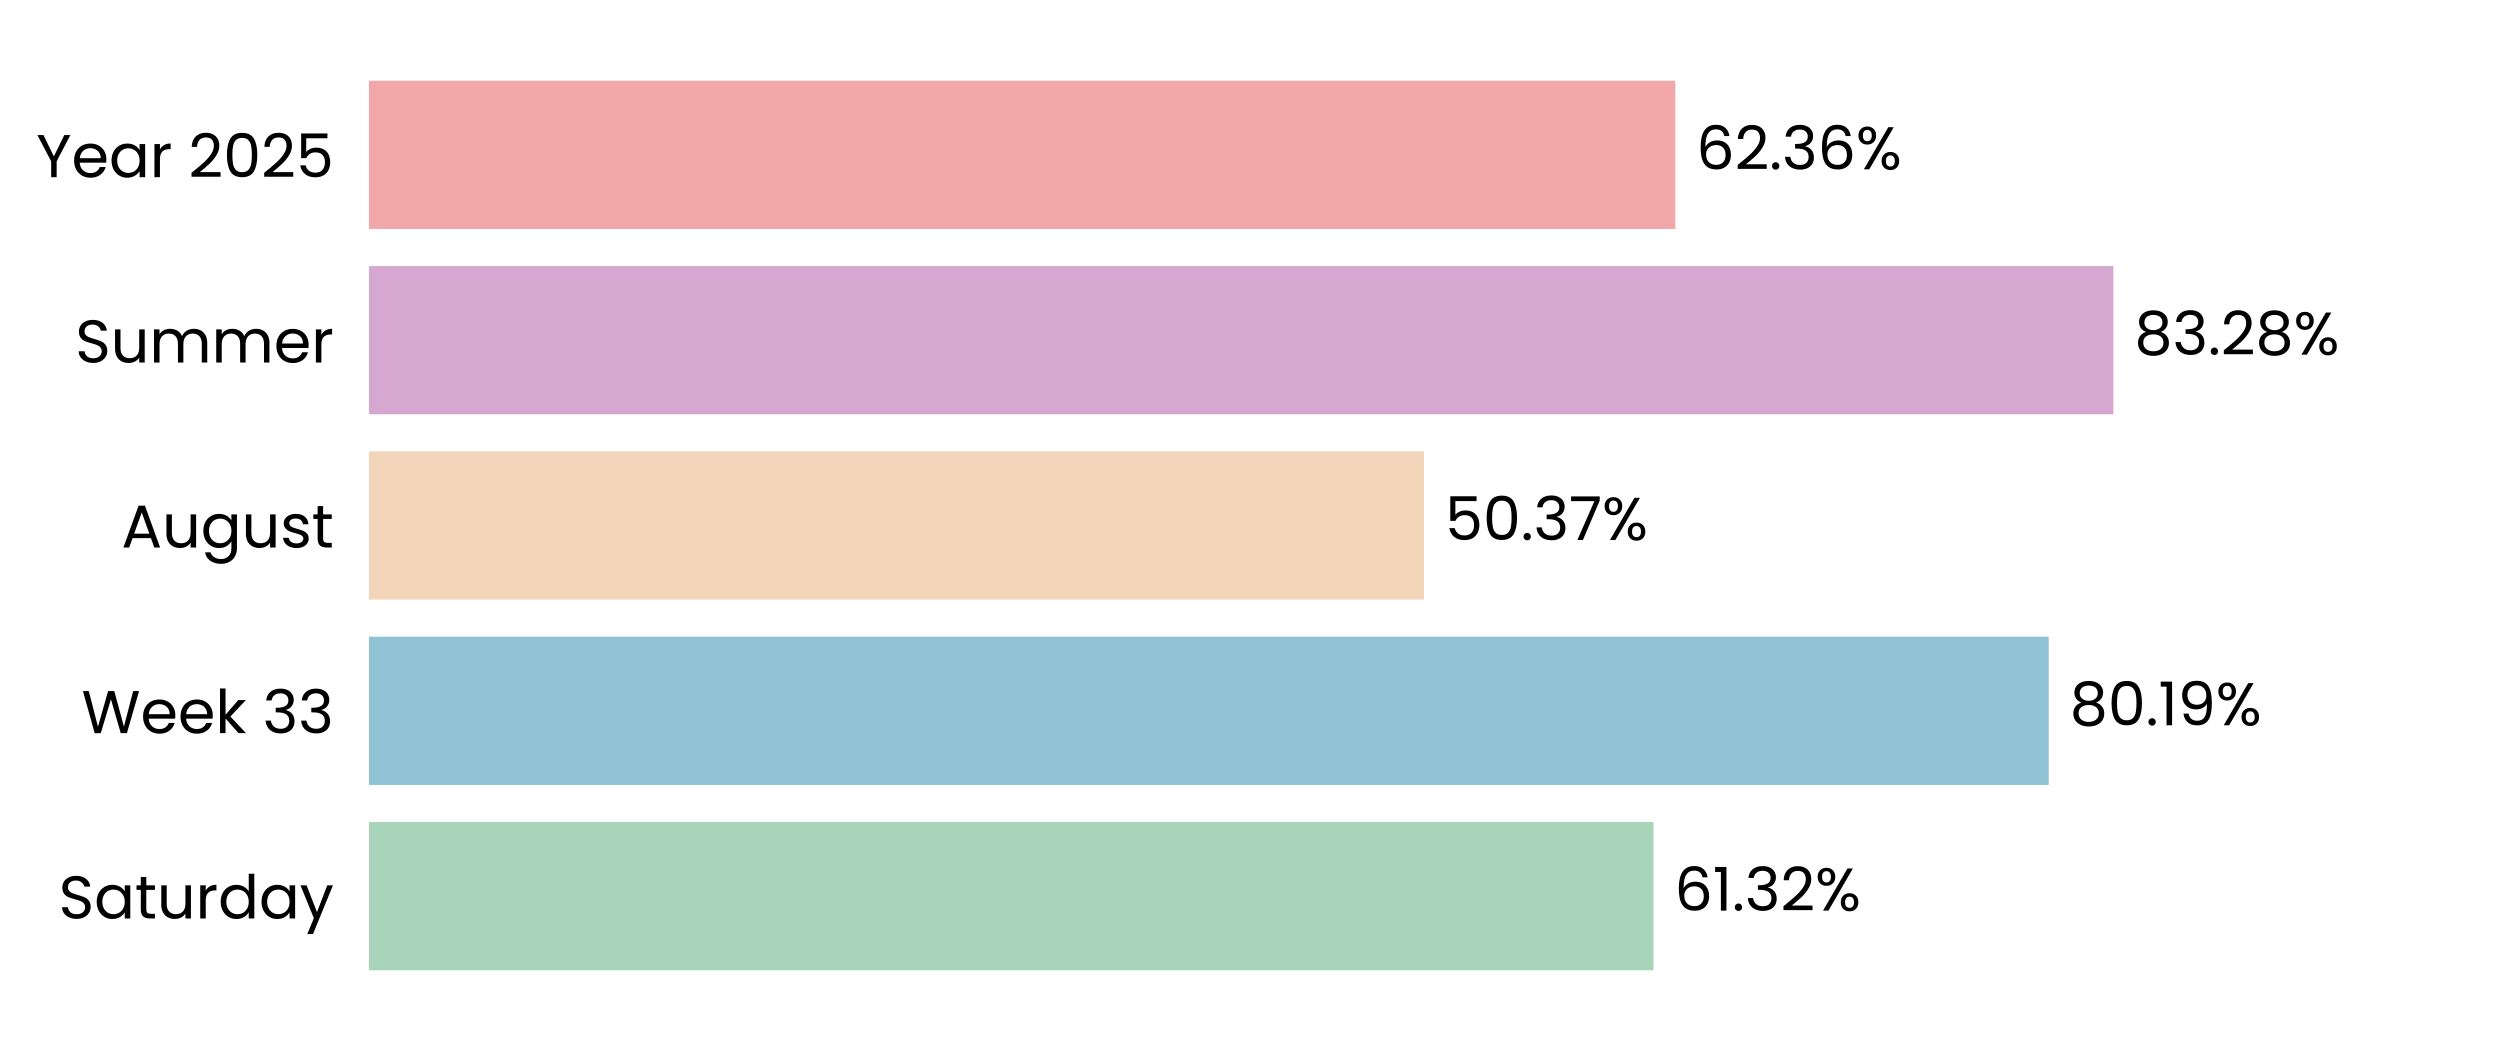
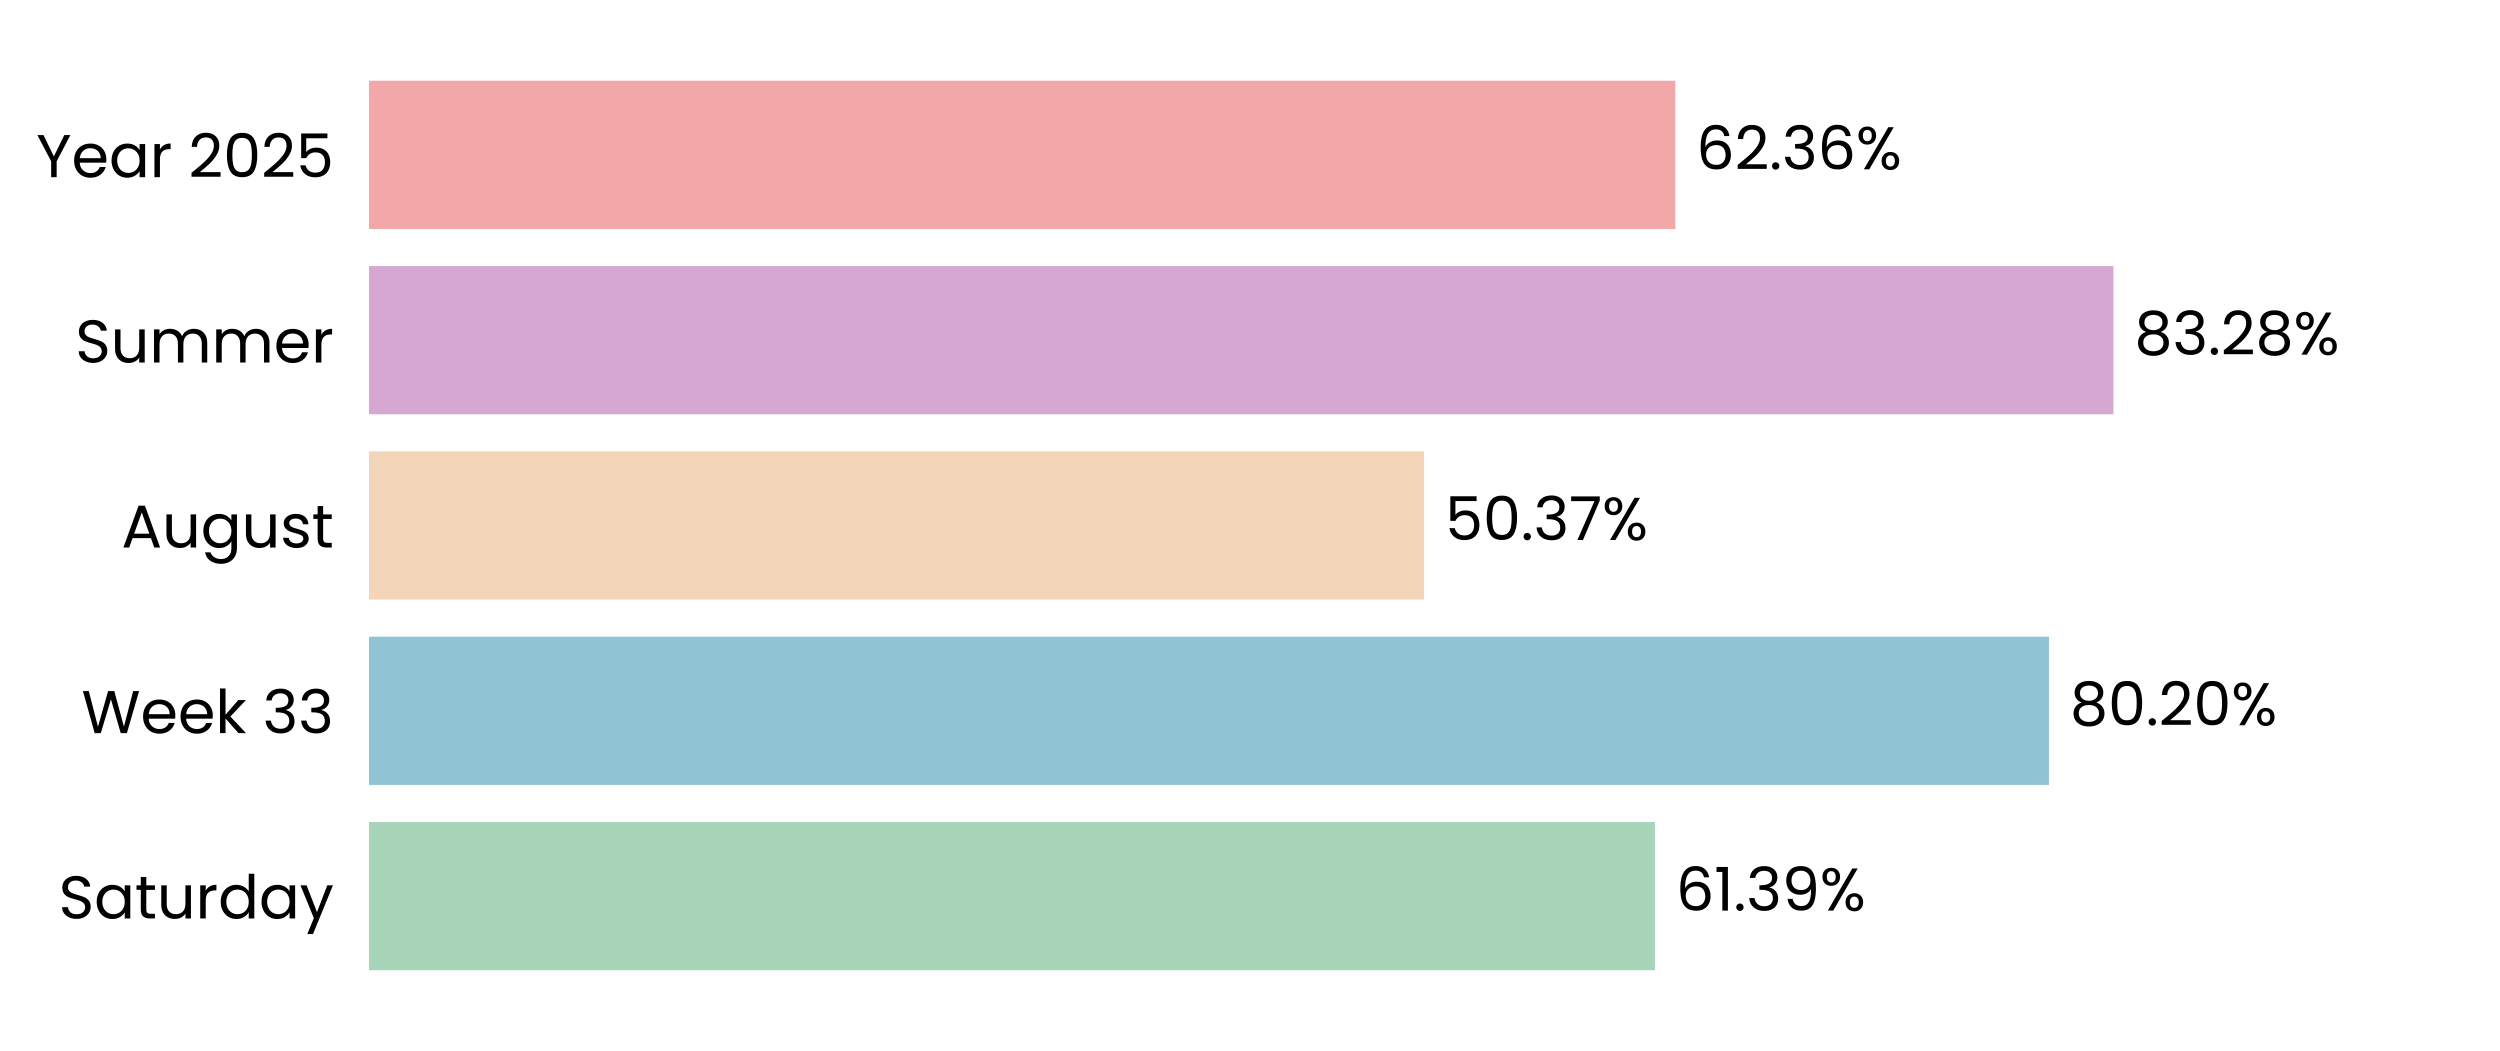
<svg xmlns="http://www.w3.org/2000/svg" xmlns:xlink="http://www.w3.org/1999/xlink" width="496.691pt" height="208.8pt" viewBox="0 0 496.691 208.8" version="1.1">
  <defs>
    <style type="text/css">*{stroke-linejoin: round; stroke-linecap: butt}</style>
  </defs>
  <g id="figure_1">
    <g id="patch_1">
      <path d="M 0 208.8  L 496.691 208.8  L 496.691 0  L 0 0  L 0 208.8  z " style="fill: none" />
    </g>
    <g id="axes_1">
      <g id="patch_2">
        <path d="M 73.311 201.6  L 489.491 201.6  L 489.491 7.2  L 73.311 7.2  L 73.311 201.6  z " style="fill: none" />
      </g>
      <g id="patch_3">
-         <path d="M 73.311 192.764  L 328.511 192.764  L 328.511 163.309  L 73.311 163.309  z " clip-path="url(#p3b1687a10f)" style="fill: #a8d5ba" />
+         <path d="M 73.311 192.764  L 328.8 192.764  L 328.8 163.309  L 73.311 163.309  z " clip-path="url(#p3ef5a9de22)" style="fill: #a8d5ba" />
      </g>
      <g id="patch_4">
-         <path d="M 73.311 155.945  L 407.04 155.945  L 407.04 126.491  L 73.311 126.491  z " clip-path="url(#p3b1687a10f)" style="fill: #90c3d4" />
+         <path d="M 73.311 155.945  L 407.081 155.945  L 407.081 126.491  L 73.311 126.491  z " clip-path="url(#p3ef5a9de22)" style="fill: #90c3d4" />
      </g>
      <g id="patch_5">
-         <path d="M 73.311 119.127  L 282.921 119.127  L 282.921 89.673  L 73.311 89.673  z " clip-path="url(#p3b1687a10f)" style="fill: #f3d6ba" />
+         <path d="M 73.311 119.127  L 282.93 119.127  L 282.93 89.673  L 73.311 89.673  z " clip-path="url(#p3ef5a9de22)" style="fill: #f3d6ba" />
      </g>
      <g id="patch_6">
-         <path d="M 73.311 82.309  L 419.886 82.309  L 419.886 52.855  L 73.311 52.855  z " clip-path="url(#p3b1687a10f)" style="fill: #d6a8d1" />
+         <path d="M 73.311 82.309  L 419.889 82.309  L 419.889 52.855  L 73.311 52.855  z " clip-path="url(#p3ef5a9de22)" style="fill: #d6a8d1" />
      </g>
      <g id="patch_7">
-         <path d="M 73.311 45.491  L 332.84 45.491  L 332.84 16.036  L 73.311 16.036  z " clip-path="url(#p3b1687a10f)" style="fill: #f2a8a8" />
+         <path d="M 73.311 45.491  L 332.841 45.491  L 332.841 16.036  L 73.311 16.036  z " clip-path="url(#p3ef5a9de22)" style="fill: #f2a8a8" />
      </g>
      <g id="matplotlib.axis_1">
        <g id="ytick_1">
          <g id="text_1">
            <g transform="translate(11.65312 182.4764) scale(0.12 -0.12)">
              <defs>
                <path id="Poppins-Regular-53" d="M 1907 -45  Q 1466 -45 1117 112  Q 768 269 569 547  Q 371 826 365 1190  L 986 1190  Q 1018 877 1245 662  Q 1472 448 1907 448  Q 2323 448 2563 656  Q 2803 864 2803 1190  Q 2803 1446 2662 1606  Q 2522 1766 2310 1849  Q 2099 1933 1741 2029  Q 1299 2144 1033 2259  Q 768 2374 579 2620  Q 390 2867 390 3283  Q 390 3648 576 3929  Q 762 4211 1098 4364  Q 1434 4518 1869 4518  Q 2496 4518 2896 4204  Q 3296 3891 3347 3373  L 2707 3373  Q 2675 3629 2438 3824  Q 2202 4019 1811 4019  Q 1446 4019 1216 3830  Q 986 3642 986 3302  Q 986 3059 1123 2905  Q 1261 2752 1462 2672  Q 1664 2592 2029 2490  Q 2470 2368 2739 2249  Q 3008 2131 3200 1884  Q 3392 1638 3392 1216  Q 3392 890 3219 602  Q 3046 314 2707 134  Q 2368 -45 1907 -45  z " transform="scale(0.015625)" />
                <path id="Poppins-Regular-61" d="M 275 1766  Q 275 2304 492 2710  Q 710 3117 1091 3341  Q 1472 3565 1939 3565  Q 2400 3565 2739 3366  Q 3078 3168 3245 2867  L 3245 3507  L 3834 3507  L 3834 0  L 3245 0  L 3245 653  Q 3072 346 2729 144  Q 2387 -58 1933 -58  Q 1466 -58 1088 172  Q 710 403 492 819  Q 275 1235 275 1766  z M 3245 1760  Q 3245 2157 3085 2451  Q 2925 2746 2653 2902  Q 2381 3059 2054 3059  Q 1728 3059 1459 2905  Q 1190 2752 1030 2457  Q 870 2163 870 1766  Q 870 1363 1030 1065  Q 1190 768 1459 611  Q 1728 454 2054 454  Q 2381 454 2653 611  Q 2925 768 3085 1065  Q 3245 1363 3245 1760  z " transform="scale(0.015625)" />
                <path id="Poppins-Regular-74" d="M 1203 3027  L 1203 960  Q 1203 704 1312 598  Q 1421 493 1690 493  L 2118 493  L 2118 0  L 1594 0  Q 1107 0 864 224  Q 621 448 621 960  L 621 3027  L 166 3027  L 166 3507  L 621 3507  L 621 4390  L 1203 4390  L 1203 3507  L 2118 3507  L 2118 3027  L 1203 3027  z " transform="scale(0.015625)" />
                <path id="Poppins-Regular-75" d="M 3603 3507  L 3603 0  L 3021 0  L 3021 518  Q 2854 250 2556 99  Q 2259 -51 1901 -51  Q 1491 -51 1164 118  Q 838 288 649 627  Q 461 966 461 1453  L 461 3507  L 1037 3507  L 1037 1530  Q 1037 1011 1299 732  Q 1562 454 2016 454  Q 2483 454 2752 742  Q 3021 1030 3021 1581  L 3021 3507  L 3603 3507  z " transform="scale(0.015625)" />
                <path id="Poppins-Regular-72" d="M 1075 2938  Q 1229 3238 1513 3404  Q 1798 3571 2208 3571  L 2208 2970  L 2054 2970  Q 1075 2970 1075 1907  L 1075 0  L 493 0  L 493 3507  L 1075 3507  L 1075 2938  z " transform="scale(0.015625)" />
                <path id="Poppins-Regular-64" d="M 275 1766  Q 275 2304 492 2710  Q 710 3117 1091 3341  Q 1472 3565 1946 3565  Q 2355 3565 2707 3376  Q 3059 3187 3245 2880  L 3245 4736  L 3834 4736  L 3834 0  L 3245 0  L 3245 659  Q 3072 346 2733 144  Q 2394 -58 1939 -58  Q 1472 -58 1091 172  Q 710 403 492 819  Q 275 1235 275 1766  z M 3245 1760  Q 3245 2157 3085 2451  Q 2925 2746 2653 2902  Q 2381 3059 2054 3059  Q 1728 3059 1459 2905  Q 1190 2752 1030 2457  Q 870 2163 870 1766  Q 870 1363 1030 1065  Q 1190 768 1459 611  Q 1728 454 2054 454  Q 2381 454 2653 611  Q 2925 768 3085 1065  Q 3245 1363 3245 1760  z " transform="scale(0.015625)" />
                <path id="Poppins-Regular-79" d="M 3514 3507  L 1402 -1651  L 800 -1651  L 1491 38  L 77 3507  L 723 3507  L 1824 666  L 2912 3507  L 3514 3507  z " transform="scale(0.015625)" />
              </defs>
              <use xlink:href="#Poppins-Regular-53" />
              <use xlink:href="#Poppins-Regular-61" transform="translate(58.7 0)" />
              <use xlink:href="#Poppins-Regular-74" transform="translate(126.3 0)" />
              <use xlink:href="#Poppins-Regular-75" transform="translate(162.7 0)" />
              <use xlink:href="#Poppins-Regular-72" transform="translate(226.7 0)" />
              <use xlink:href="#Poppins-Regular-64" transform="translate(264 0)" />
              <use xlink:href="#Poppins-Regular-61" transform="translate(331.5999 0)" />
              <use xlink:href="#Poppins-Regular-79" transform="translate(399.1999 0)" />
            </g>
          </g>
        </g>
        <g id="ytick_2">
          <g id="text_2">
            <g transform="translate(16.19813 145.6582) scale(0.12 -0.12)">
              <defs>
                <path id="Poppins-Regular-57" d="M 6099 4461  L 4806 0  L 4154 0  L 3117 3590  L 2042 0  L 1395 -6  L 147 4461  L 768 4461  L 1741 678  L 2816 4461  L 3469 4461  L 4493 691  L 5472 4461  L 6099 4461  z " transform="scale(0.015625)" />
                <path id="Poppins-Regular-65" d="M 3693 1888  Q 3693 1722 3674 1536  L 870 1536  Q 902 1018 1225 726  Q 1549 435 2010 435  Q 2387 435 2640 611  Q 2893 787 2995 1082  L 3622 1082  Q 3482 576 3059 259  Q 2637 -58 2010 -58  Q 1510 -58 1116 166  Q 723 390 499 803  Q 275 1216 275 1760  Q 275 2304 492 2713  Q 710 3123 1104 3344  Q 1498 3565 2010 3565  Q 2509 3565 2893 3347  Q 3277 3130 3485 2749  Q 3693 2368 3693 1888  z M 3091 2010  Q 3091 2342 2944 2582  Q 2797 2822 2544 2947  Q 2291 3072 1984 3072  Q 1542 3072 1232 2790  Q 922 2509 877 2010  L 3091 2010  z " transform="scale(0.015625)" />
                <path id="Poppins-Regular-6b" d="M 2451 0  L 1075 1549  L 1075 0  L 493 0  L 493 4736  L 1075 4736  L 1075 1952  L 2426 3507  L 3238 3507  L 1587 1760  L 3245 0  L 2451 0  z " transform="scale(0.015625)" />
                <path id="Poppins-Regular-20" transform="scale(0.015625)" />
                <path id="Poppins-Regular-33" d="M 384 3462  Q 429 4051 838 4384  Q 1248 4717 1901 4717  Q 2336 4717 2653 4560  Q 2970 4403 3133 4134  Q 3296 3866 3296 3526  Q 3296 3130 3069 2842  Q 2842 2554 2477 2470  L 2477 2438  Q 2893 2336 3136 2035  Q 3379 1734 3379 1248  Q 3379 883 3212 592  Q 3046 301 2713 134  Q 2381 -32 1914 -32  Q 1235 -32 800 323  Q 365 678 314 1331  L 877 1331  Q 922 947 1190 704  Q 1459 461 1907 461  Q 2355 461 2588 694  Q 2822 928 2822 1299  Q 2822 1779 2502 1990  Q 2182 2202 1536 2202  L 1389 2202  L 1389 2688  L 1542 2688  Q 2131 2694 2432 2883  Q 2733 3072 2733 3469  Q 2733 3808 2512 4013  Q 2291 4218 1882 4218  Q 1485 4218 1241 4013  Q 998 3808 954 3462  L 384 3462  z " transform="scale(0.015625)" />
              </defs>
              <use xlink:href="#Poppins-Regular-57" />
              <use xlink:href="#Poppins-Regular-65" transform="translate(97.59999 0)" />
              <use xlink:href="#Poppins-Regular-65" transform="translate(159.6 0)" />
              <use xlink:href="#Poppins-Regular-6b" transform="translate(221.6 0)" />
              <use xlink:href="#Poppins-Regular-20" transform="translate(273.0999 0)" />
              <use xlink:href="#Poppins-Regular-33" transform="translate(299.7999 0)" />
              <use xlink:href="#Poppins-Regular-33" transform="translate(358.6999 0)" />
            </g>
          </g>
        </g>
        <g id="ytick_3">
          <g id="text_3">
            <g transform="translate(24.11812 108.78) scale(0.12 -0.12)">
              <defs>
                <path id="Poppins-Regular-41" d="M 3130 992  L 1184 992  L 826 0  L 211 0  L 1824 4435  L 2496 4435  L 4102 0  L 3488 0  L 3130 992  z M 2963 1466  L 2157 3718  L 1350 1466  L 2963 1466  z " transform="scale(0.015625)" />
                <path id="Poppins-Regular-67" d="M 1939 3565  Q 2394 3565 2736 3366  Q 3078 3168 3245 2867  L 3245 3507  L 3834 3507  L 3834 -77  Q 3834 -557 3629 -931  Q 3424 -1306 3043 -1517  Q 2662 -1728 2157 -1728  Q 1466 -1728 1005 -1401  Q 544 -1075 461 -512  L 1037 -512  Q 1133 -832 1433 -1027  Q 1734 -1222 2157 -1222  Q 2637 -1222 2941 -921  Q 3245 -621 3245 -77  L 3245 659  Q 3072 352 2733 147  Q 2394 -58 1939 -58  Q 1472 -58 1091 172  Q 710 403 492 819  Q 275 1235 275 1766  Q 275 2304 492 2710  Q 710 3117 1091 3341  Q 1472 3565 1939 3565  z M 3245 1760  Q 3245 2157 3085 2451  Q 2925 2746 2653 2902  Q 2381 3059 2054 3059  Q 1728 3059 1459 2905  Q 1190 2752 1030 2457  Q 870 2163 870 1766  Q 870 1363 1030 1065  Q 1190 768 1459 611  Q 1728 454 2054 454  Q 2381 454 2653 611  Q 2925 768 3085 1065  Q 3245 1363 3245 1760  z " transform="scale(0.015625)" />
                <path id="Poppins-Regular-73" d="M 1734 -58  Q 1331 -58 1011 80  Q 691 218 505 464  Q 320 710 301 1030  L 902 1030  Q 928 768 1149 601  Q 1370 435 1728 435  Q 2061 435 2253 582  Q 2445 730 2445 954  Q 2445 1184 2240 1296  Q 2035 1408 1606 1517  Q 1216 1619 969 1724  Q 723 1830 547 2038  Q 371 2246 371 2586  Q 371 2854 531 3078  Q 691 3302 985 3433  Q 1280 3565 1658 3565  Q 2240 3565 2598 3270  Q 2957 2976 2982 2464  L 2400 2464  Q 2381 2739 2179 2905  Q 1978 3072 1638 3072  Q 1325 3072 1139 2937  Q 954 2803 954 2586  Q 954 2413 1066 2301  Q 1178 2189 1347 2121  Q 1517 2054 1818 1971  Q 2195 1869 2432 1769  Q 2669 1670 2838 1472  Q 3008 1274 3014 954  Q 3014 666 2854 435  Q 2694 205 2403 73  Q 2112 -58 1734 -58  z " transform="scale(0.015625)" />
              </defs>
              <use xlink:href="#Poppins-Regular-41" />
              <use xlink:href="#Poppins-Regular-75" transform="translate(67.39999 0)" />
              <use xlink:href="#Poppins-Regular-67" transform="translate(131.4 0)" />
              <use xlink:href="#Poppins-Regular-75" transform="translate(199 0)" />
              <use xlink:href="#Poppins-Regular-73" transform="translate(263 0)" />
              <use xlink:href="#Poppins-Regular-74" transform="translate(315.2 0)" />
            </g>
          </g>
        </g>
        <g id="ytick_4">
          <g id="text_4">
            <g transform="translate(14.95125 72.02182) scale(0.12 -0.12)">
              <defs>
                <path id="Poppins-Regular-6d" d="M 4710 3571  Q 5120 3571 5440 3401  Q 5760 3232 5945 2893  Q 6131 2554 6131 2067  L 6131 0  L 5555 0  L 5555 1984  Q 5555 2509 5296 2787  Q 5037 3066 4595 3066  Q 4141 3066 3872 2774  Q 3603 2483 3603 1933  L 3603 0  L 3027 0  L 3027 1984  Q 3027 2509 2768 2787  Q 2509 3066 2067 3066  Q 1613 3066 1344 2774  Q 1075 2483 1075 1933  L 1075 0  L 493 0  L 493 3507  L 1075 3507  L 1075 3002  Q 1248 3277 1539 3424  Q 1830 3571 2182 3571  Q 2624 3571 2963 3372  Q 3302 3174 3469 2790  Q 3616 3162 3955 3366  Q 4294 3571 4710 3571  z " transform="scale(0.015625)" />
              </defs>
              <use xlink:href="#Poppins-Regular-53" />
              <use xlink:href="#Poppins-Regular-75" transform="translate(58.7 0)" />
              <use xlink:href="#Poppins-Regular-6d" transform="translate(122.7 0)" />
              <use xlink:href="#Poppins-Regular-6d" transform="translate(225.7 0)" />
              <use xlink:href="#Poppins-Regular-65" transform="translate(328.7 0)" />
              <use xlink:href="#Poppins-Regular-72" transform="translate(390.6999 0)" />
            </g>
          </g>
        </g>
        <g id="ytick_5">
          <g id="text_5">
            <g transform="translate(7.2 35.20364) scale(0.12 -0.12)">
              <defs>
                <path id="Poppins-Regular-59" d="M 3616 4461  L 2163 1683  L 2163 0  L 1581 0  L 1581 1683  L 122 4461  L 768 4461  L 1869 2202  L 2970 4461  L 3616 4461  z " transform="scale(0.015625)" />
                <path id="Poppins-Regular-32" d="M 326 467  Q 1139 1120 1600 1539  Q 2061 1958 2377 2416  Q 2694 2874 2694 3315  Q 2694 3731 2492 3971  Q 2291 4211 1843 4211  Q 1408 4211 1168 3939  Q 928 3667 909 3213  L 346 3213  Q 371 3930 780 4320  Q 1190 4710 1837 4710  Q 2496 4710 2883 4345  Q 3270 3981 3270 3341  Q 3270 2810 2953 2307  Q 2637 1805 2233 1424  Q 1830 1043 1203 538  L 3405 538  L 3405 51  L 326 51  L 326 467  z " transform="scale(0.015625)" />
                <path id="Poppins-Regular-30" d="M 397 2362  Q 397 3462 755 4080  Q 1114 4698 2010 4698  Q 2899 4698 3257 4080  Q 3616 3462 3616 2362  Q 3616 1242 3257 621  Q 2899 0 2010 0  Q 1114 0 755 621  Q 397 1242 397 2362  z M 3040 2362  Q 3040 2918 2966 3305  Q 2893 3693 2665 3929  Q 2438 4166 2010 4166  Q 1574 4166 1347 3929  Q 1120 3693 1046 3305  Q 973 2918 973 2362  Q 973 1786 1046 1395  Q 1120 1005 1347 768  Q 1574 531 2010 531  Q 2438 531 2665 768  Q 2893 1005 2966 1395  Q 3040 1786 3040 2362  z " transform="scale(0.015625)" />
                <path id="Poppins-Regular-35" d="M 3347 4122  L 1101 4122  L 1101 2662  Q 1248 2867 1536 2998  Q 1824 3130 2157 3130  Q 2688 3130 3021 2909  Q 3354 2688 3498 2339  Q 3642 1990 3642 1600  Q 3642 1139 3469 774  Q 3296 410 2941 198  Q 2586 -13 2061 -13  Q 1389 -13 973 332  Q 557 678 467 1254  L 1037 1254  Q 1120 890 1389 685  Q 1658 480 2067 480  Q 2573 480 2829 784  Q 3085 1088 3085 1587  Q 3085 2086 2829 2358  Q 2573 2630 2074 2630  Q 1734 2630 1481 2467  Q 1229 2304 1114 2022  L 563 2022  L 563 4634  L 3347 4634  L 3347 4122  z " transform="scale(0.015625)" />
              </defs>
              <use xlink:href="#Poppins-Regular-59" />
              <use xlink:href="#Poppins-Regular-65" transform="translate(58.39999 0)" />
              <use xlink:href="#Poppins-Regular-61" transform="translate(120.4 0)" />
              <use xlink:href="#Poppins-Regular-72" transform="translate(188 0)" />
              <use xlink:href="#Poppins-Regular-20" transform="translate(225.3 0)" />
              <use xlink:href="#Poppins-Regular-32" transform="translate(252 0)" />
              <use xlink:href="#Poppins-Regular-30" transform="translate(309.4999 0)" />
              <use xlink:href="#Poppins-Regular-32" transform="translate(372.2999 0)" />
              <use xlink:href="#Poppins-Regular-35" transform="translate(429.7999 0)" />
            </g>
          </g>
        </g>
      </g>
      <g id="text_6">
-         <g transform="translate(332.6723 180.9164) scale(0.12 -0.12)">
+         <g transform="translate(332.9613 180.9164) scale(0.12 -0.12)">
          <defs>
            <path id="Poppins-Regular-36" d="M 2976 3526  Q 2835 4237 2099 4237  Q 1530 4237 1248 3798  Q 966 3360 973 2355  Q 1120 2688 1462 2877  Q 1805 3066 2227 3066  Q 2886 3066 3280 2656  Q 3674 2246 3674 1523  Q 3674 1088 3504 742  Q 3334 397 2992 192  Q 2650 -13 2163 -13  Q 1504 -13 1133 281  Q 762 576 614 1094  Q 467 1613 467 2374  Q 467 4723 2106 4723  Q 2733 4723 3091 4384  Q 3450 4045 3514 3526  L 2976 3526  z M 2106 2573  Q 1830 2573 1587 2461  Q 1344 2349 1193 2121  Q 1043 1894 1043 1568  Q 1043 1082 1324 778  Q 1606 474 2131 474  Q 2579 474 2844 752  Q 3110 1030 3110 1504  Q 3110 2003 2854 2288  Q 2598 2573 2106 2573  z " transform="scale(0.015625)" />
            <path id="Poppins-Regular-31" d="M 243 4096  L 243 4627  L 1446 4627  L 1446 0  L 858 0  L 858 4096  L 243 4096  z " transform="scale(0.015625)" />
            <path id="Poppins-Regular-2e" d="M 678 -38  Q 512 -38 397 77  Q 282 192 282 358  Q 282 525 397 640  Q 512 755 678 755  Q 838 755 950 640  Q 1062 525 1062 358  Q 1062 192 950 77  Q 838 -38 678 -38  z " transform="scale(0.015625)" />
+             <path id="Poppins-Regular-39" d="M 1146 1242  Q 1210 877 1443 678  Q 1677 480 2074 480  Q 2605 480 2857 896  Q 3110 1312 3098 2298  Q 2963 2010 2649 1846  Q 2336 1683 1952 1683  Q 1523 1683 1187 1859  Q 851 2035 659 2374  Q 467 2714 467 3194  Q 467 3878 864 4297  Q 1261 4717 1990 4717  Q 2886 4717 3248 4134  Q 3610 3552 3610 2400  Q 3610 1594 3466 1069  Q 3322 544 2979 269  Q 2637 -6 2042 -6  Q 1389 -6 1024 346  Q 659 698 608 1242  L 1146 1242  z M 2048 2176  Q 2477 2176 2752 2441  Q 3027 2707 3027 3162  Q 3027 3642 2758 3936  Q 2490 4230 2003 4230  Q 1555 4230 1289 3948  Q 1024 3667 1024 3206  Q 1024 2739 1286 2457  Q 1549 2176 2048 2176  z " transform="scale(0.015625)" />
            <path id="Poppins-Regular-25" d="M 269 3584  Q 269 4019 531 4278  Q 794 4538 1203 4538  Q 1613 4538 1875 4278  Q 2138 4019 2138 3584  Q 2138 3142 1875 2883  Q 1613 2624 1203 2624  Q 794 2624 531 2883  Q 269 3142 269 3584  z M 4006 4467  L 1414 0  L 838 0  L 3430 4467  L 4006 4467  z M 1203 4179  Q 986 4179 861 4028  Q 736 3878 736 3584  Q 736 3290 861 3136  Q 986 2982 1203 2982  Q 1421 2982 1549 3139  Q 1677 3296 1677 3584  Q 1677 3878 1549 4028  Q 1421 4179 1203 4179  z M 2720 883  Q 2720 1325 2982 1584  Q 3245 1843 3654 1843  Q 4064 1843 4323 1584  Q 4582 1325 4582 883  Q 4582 448 4323 185  Q 4064 -77 3654 -77  Q 3245 -77 2982 182  Q 2720 442 2720 883  z M 3648 1478  Q 3430 1478 3302 1328  Q 3174 1178 3174 883  Q 3174 595 3302 444  Q 3430 294 3648 294  Q 3866 294 3994 444  Q 4122 595 4122 883  Q 4122 1178 3994 1328  Q 3866 1478 3648 1478  z " transform="scale(0.015625)" />
          </defs>
          <use xlink:href="#Poppins-Regular-36" />
          <use xlink:href="#Poppins-Regular-31" transform="translate(63.49999 0)" />
          <use xlink:href="#Poppins-Regular-2e" transform="translate(95.49997 0)" />
          <use xlink:href="#Poppins-Regular-33" transform="translate(116.5 0)" />
-           <use xlink:href="#Poppins-Regular-32" transform="translate(175.3999 0)" />
-           <use xlink:href="#Poppins-Regular-25" transform="translate(232.8999 0)" />
+           <use xlink:href="#Poppins-Regular-39" transform="translate(175.3999 0)" />
+           <use xlink:href="#Poppins-Regular-25" transform="translate(238.3999 0)" />
        </g>
      </g>
      <g id="text_7">
-         <g transform="translate(411.2015 144.0982) scale(0.12 -0.12)">
+         <g transform="translate(411.2428 144.0982) scale(0.12 -0.12)">
          <defs>
            <path id="Poppins-Regular-38" d="M 1242 2406  Q 883 2547 691 2816  Q 499 3085 499 3469  Q 499 3814 672 4092  Q 845 4371 1187 4534  Q 1530 4698 2016 4698  Q 2502 4698 2844 4534  Q 3187 4371 3363 4092  Q 3539 3814 3539 3469  Q 3539 3098 3340 2819  Q 3142 2541 2797 2406  Q 3194 2285 3427 1981  Q 3661 1677 3661 1248  Q 3661 832 3456 521  Q 3251 211 2876 41  Q 2502 -128 2016 -128  Q 1530 -128 1162 41  Q 794 211 589 521  Q 384 832 384 1248  Q 384 1677 614 1984  Q 845 2291 1242 2406  z M 2976 3398  Q 2976 3789 2720 4000  Q 2464 4211 2016 4211  Q 1574 4211 1318 4000  Q 1062 3789 1062 3392  Q 1062 3034 1328 2816  Q 1594 2598 2016 2598  Q 2445 2598 2710 2819  Q 2976 3040 2976 3398  z M 2016 2150  Q 1542 2150 1241 1929  Q 941 1709 941 1267  Q 941 858 1232 608  Q 1523 358 2016 358  Q 2509 358 2797 608  Q 3085 858 3085 1267  Q 3085 1696 2790 1923  Q 2496 2150 2016 2150  z " transform="scale(0.015625)" />
-             <path id="Poppins-Regular-39" d="M 1146 1242  Q 1210 877 1443 678  Q 1677 480 2074 480  Q 2605 480 2857 896  Q 3110 1312 3098 2298  Q 2963 2010 2649 1846  Q 2336 1683 1952 1683  Q 1523 1683 1187 1859  Q 851 2035 659 2374  Q 467 2714 467 3194  Q 467 3878 864 4297  Q 1261 4717 1990 4717  Q 2886 4717 3248 4134  Q 3610 3552 3610 2400  Q 3610 1594 3466 1069  Q 3322 544 2979 269  Q 2637 -6 2042 -6  Q 1389 -6 1024 346  Q 659 698 608 1242  L 1146 1242  z M 2048 2176  Q 2477 2176 2752 2441  Q 3027 2707 3027 3162  Q 3027 3642 2758 3936  Q 2490 4230 2003 4230  Q 1555 4230 1289 3948  Q 1024 3667 1024 3206  Q 1024 2739 1286 2457  Q 1549 2176 2048 2176  z " transform="scale(0.015625)" />
          </defs>
          <use xlink:href="#Poppins-Regular-38" />
          <use xlink:href="#Poppins-Regular-30" transform="translate(63.09999 0)" />
          <use xlink:href="#Poppins-Regular-2e" transform="translate(125.9 0)" />
-           <use xlink:href="#Poppins-Regular-31" transform="translate(146.9 0)" />
-           <use xlink:href="#Poppins-Regular-39" transform="translate(178.8999 0)" />
-           <use xlink:href="#Poppins-Regular-25" transform="translate(241.8999 0)" />
+           <use xlink:href="#Poppins-Regular-32" transform="translate(146.9 0)" />
+           <use xlink:href="#Poppins-Regular-30" transform="translate(204.3999 0)" />
+           <use xlink:href="#Poppins-Regular-25" transform="translate(267.1999 0)" />
        </g>
      </g>
      <g id="text_8">
-         <g transform="translate(287.0827 107.28) scale(0.12 -0.12)">
+         <g transform="translate(287.092 107.28) scale(0.12 -0.12)">
          <defs>
            <path id="Poppins-Regular-37" d="M 3245 4173  L 1466 0  L 877 0  L 2682 4115  L 211 4115  L 211 4614  L 3245 4614  L 3245 4173  z " transform="scale(0.015625)" />
          </defs>
          <use xlink:href="#Poppins-Regular-35" />
          <use xlink:href="#Poppins-Regular-30" transform="translate(62.79999 0)" />
          <use xlink:href="#Poppins-Regular-2e" transform="translate(125.6 0)" />
          <use xlink:href="#Poppins-Regular-33" transform="translate(146.6 0)" />
          <use xlink:href="#Poppins-Regular-37" transform="translate(205.5 0)" />
          <use xlink:href="#Poppins-Regular-25" transform="translate(260.0999 0)" />
        </g>
      </g>
      <g id="text_9">
-         <g transform="translate(424.0478 70.46182) scale(0.12 -0.12)">
+         <g transform="translate(424.051 70.46182) scale(0.12 -0.12)">
          <use xlink:href="#Poppins-Regular-38" />
          <use xlink:href="#Poppins-Regular-33" transform="translate(63.09999 0)" />
          <use xlink:href="#Poppins-Regular-2e" transform="translate(122 0)" />
          <use xlink:href="#Poppins-Regular-32" transform="translate(143 0)" />
          <use xlink:href="#Poppins-Regular-38" transform="translate(200.5 0)" />
          <use xlink:href="#Poppins-Regular-25" transform="translate(263.5999 0)" />
        </g>
      </g>
      <g id="text_10">
-         <g transform="translate(337.002 33.64364) scale(0.12 -0.12)">
+         <g transform="translate(337.0028 33.64364) scale(0.12 -0.12)">
          <use xlink:href="#Poppins-Regular-36" />
          <use xlink:href="#Poppins-Regular-32" transform="translate(63.49999 0)" />
          <use xlink:href="#Poppins-Regular-2e" transform="translate(121 0)" />
          <use xlink:href="#Poppins-Regular-33" transform="translate(142 0)" />
          <use xlink:href="#Poppins-Regular-36" transform="translate(200.8999 0)" />
          <use xlink:href="#Poppins-Regular-25" transform="translate(264.3999 0)" />
        </g>
      </g>
    </g>
  </g>
  <defs>
-     <clipPath id="p3b1687a10f">
+     <clipPath id="p3ef5a9de22">
      <rect x="73.311" y="7.2" width="416.18" height="194.4" />
    </clipPath>
  </defs>
</svg>
